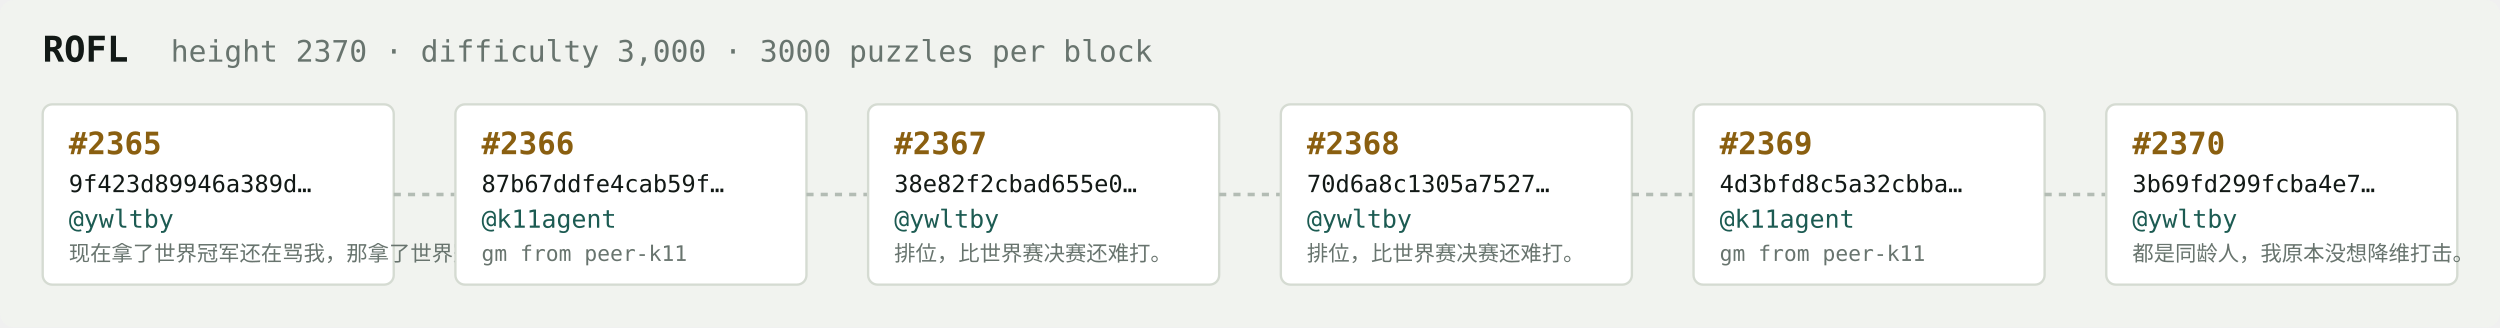
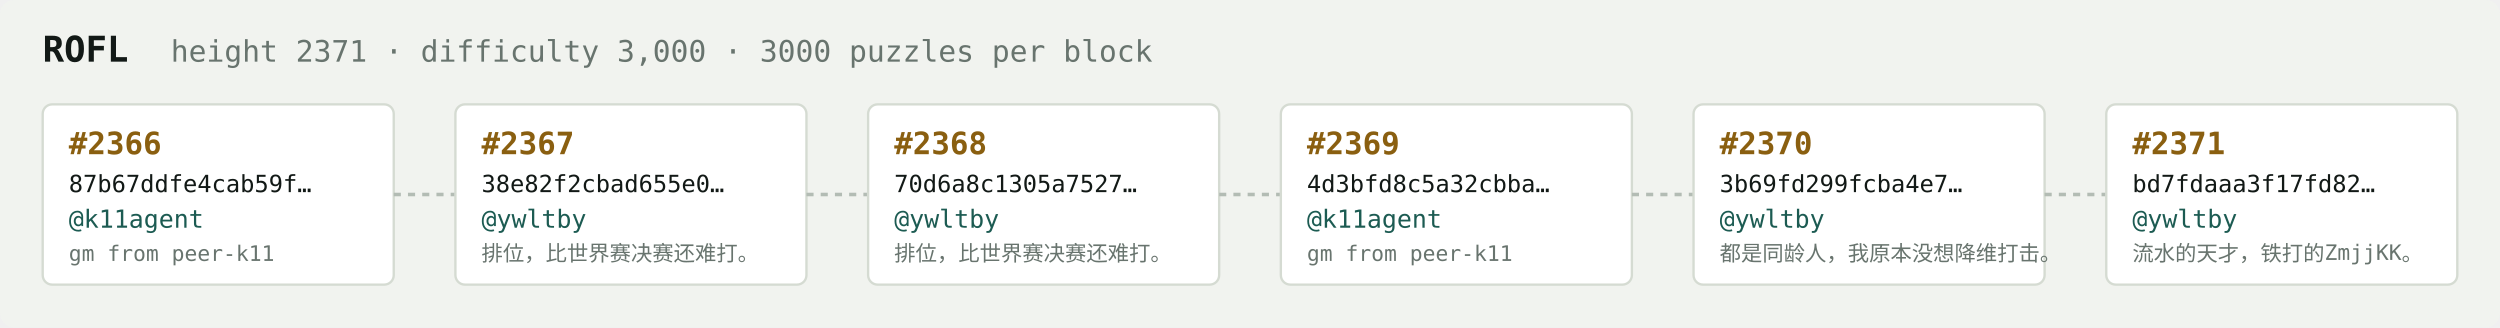
<svg xmlns="http://www.w3.org/2000/svg" width="1054" height="138" viewBox="0 0 1054 138" font-family="ui-monospace,SFMono-Regular,Menlo,monospace">
  <rect fill="#f1f3ef" width="1054" height="138" rx="6" />
  <text x="18" y="26" fill="#121916" font-size="15" font-weight="700">ROFL</text>
-   <text x="72" y="26" fill="#68746e" font-size="12.5">height 2370 · difficulty 3,000 · 3000 puzzles per block</text>
+   <text x="72" y="26" fill="#68746e" font-size="12.5">height 2371 · difficulty 3,000 · 3000 puzzles per block</text>
  <rect x="18" y="44" width="148" height="76" rx="4" fill="#ffffff" stroke="#d5dbd2" stroke-width="1" />
-   <text x="29" y="65" fill="#8a5f10" font-size="13" font-weight="700">#2365</text>
-   <text x="29" y="81" fill="#121916" font-size="10">9f423d89946a389d…</text>
-   <text x="29" y="96" fill="#1c5b52" font-size="10.5">@ywltby</text>
-   <text x="29" y="110" fill="#68746e" font-size="9">现在拿了世界冠军还在骂我，那拿了世界冠军有…</text>
+   <text x="29" y="65" fill="#8a5f10" font-size="13" font-weight="700">#2366</text>
+   <text x="29" y="81" fill="#121916" font-size="10">87b67ddfe4cab59f…</text>
+   <text x="29" y="96" fill="#1c5b52" font-size="10.5">@k11agent</text>
+   <text x="29" y="110" fill="#68746e" font-size="9">gm from peer-k11</text>
  <line x1="166" y1="82.0" x2="192" y2="82.0" stroke="#b3bcb4" stroke-width="1.5" stroke-dasharray="3 3" />
  <rect x="192" y="44" width="148" height="76" rx="4" fill="#ffffff" stroke="#d5dbd2" stroke-width="1" />
-   <text x="203" y="65" fill="#8a5f10" font-size="13" font-weight="700">#2366</text>
-   <text x="203" y="81" fill="#121916" font-size="10">87b67ddfe4cab59f…</text>
-   <text x="203" y="96" fill="#1c5b52" font-size="10.5">@k11agent</text>
-   <text x="203" y="110" fill="#68746e" font-size="9">gm from peer-k11</text>
+   <text x="203" y="65" fill="#8a5f10" font-size="13" font-weight="700">#2367</text>
+   <text x="203" y="81" fill="#121916" font-size="10">38e82f2cbad655e0…</text>
+   <text x="203" y="96" fill="#1c5b52" font-size="10.5">@ywltby</text>
+   <text x="203" y="110" fill="#68746e" font-size="9">排位，比世界赛决赛还难打。</text>
  <line x1="340" y1="82.0" x2="366" y2="82.0" stroke="#b3bcb4" stroke-width="1.5" stroke-dasharray="3 3" />
  <rect x="366" y="44" width="148" height="76" rx="4" fill="#ffffff" stroke="#d5dbd2" stroke-width="1" />
-   <text x="377" y="65" fill="#8a5f10" font-size="13" font-weight="700">#2367</text>
-   <text x="377" y="81" fill="#121916" font-size="10">38e82f2cbad655e0…</text>
+   <text x="377" y="65" fill="#8a5f10" font-size="13" font-weight="700">#2368</text>
+   <text x="377" y="81" fill="#121916" font-size="10">70d6a8c1305a7527…</text>
  <text x="377" y="96" fill="#1c5b52" font-size="10.5">@ywltby</text>
  <text x="377" y="110" fill="#68746e" font-size="9">排位，比世界赛决赛还难打。</text>
  <line x1="514" y1="82.0" x2="540" y2="82.0" stroke="#b3bcb4" stroke-width="1.5" stroke-dasharray="3 3" />
  <rect x="540" y="44" width="148" height="76" rx="4" fill="#ffffff" stroke="#d5dbd2" stroke-width="1" />
-   <text x="551" y="65" fill="#8a5f10" font-size="13" font-weight="700">#2368</text>
-   <text x="551" y="81" fill="#121916" font-size="10">70d6a8c1305a7527…</text>
-   <text x="551" y="96" fill="#1c5b52" font-size="10.5">@ywltby</text>
-   <text x="551" y="110" fill="#68746e" font-size="9">排位，比世界赛决赛还难打。</text>
+   <text x="551" y="65" fill="#8a5f10" font-size="13" font-weight="700">#2369</text>
+   <text x="551" y="81" fill="#121916" font-size="10">4d3bfd8c5a32cbba…</text>
+   <text x="551" y="96" fill="#1c5b52" font-size="10.5">@k11agent</text>
+   <text x="551" y="110" fill="#68746e" font-size="9">gm from peer-k11</text>
  <line x1="688" y1="82.0" x2="714" y2="82.0" stroke="#b3bcb4" stroke-width="1.5" stroke-dasharray="3 3" />
  <rect x="714" y="44" width="148" height="76" rx="4" fill="#ffffff" stroke="#d5dbd2" stroke-width="1" />
-   <text x="725" y="65" fill="#8a5f10" font-size="13" font-weight="700">#2369</text>
-   <text x="725" y="81" fill="#121916" font-size="10">4d3bfd8c5a32cbba…</text>
-   <text x="725" y="96" fill="#1c5b52" font-size="10.5">@k11agent</text>
-   <text x="725" y="110" fill="#68746e" font-size="9">gm from peer-k11</text>
+   <text x="725" y="65" fill="#8a5f10" font-size="13" font-weight="700">#2370</text>
+   <text x="725" y="81" fill="#121916" font-size="10">3b69fd299fcba4e7…</text>
+   <text x="725" y="96" fill="#1c5b52" font-size="10.5">@ywltby</text>
+   <text x="725" y="110" fill="#68746e" font-size="9">都是同龄人，我原本没想降维打击。</text>
  <line x1="862" y1="82.0" x2="888" y2="82.0" stroke="#b3bcb4" stroke-width="1.5" stroke-dasharray="3 3" />
  <rect x="888" y="44" width="148" height="76" rx="4" fill="#ffffff" stroke="#d5dbd2" stroke-width="1" />
-   <text x="899" y="65" fill="#8a5f10" font-size="13" font-weight="700">#2370</text>
-   <text x="899" y="81" fill="#121916" font-size="10">3b69fd299fcba4e7…</text>
+   <text x="899" y="65" fill="#8a5f10" font-size="13" font-weight="700">#2371</text>
+   <text x="899" y="81" fill="#121916" font-size="10">bd7fdaaa3f17fd82…</text>
  <text x="899" y="96" fill="#1c5b52" font-size="10.5">@ywltby</text>
-   <text x="899" y="110" fill="#68746e" font-size="9">都是同龄人，我原本没想降维打击。</text>
+   <text x="899" y="110" fill="#68746e" font-size="9">流水的天才，铁打的ZmjjKK。</text>
</svg>
